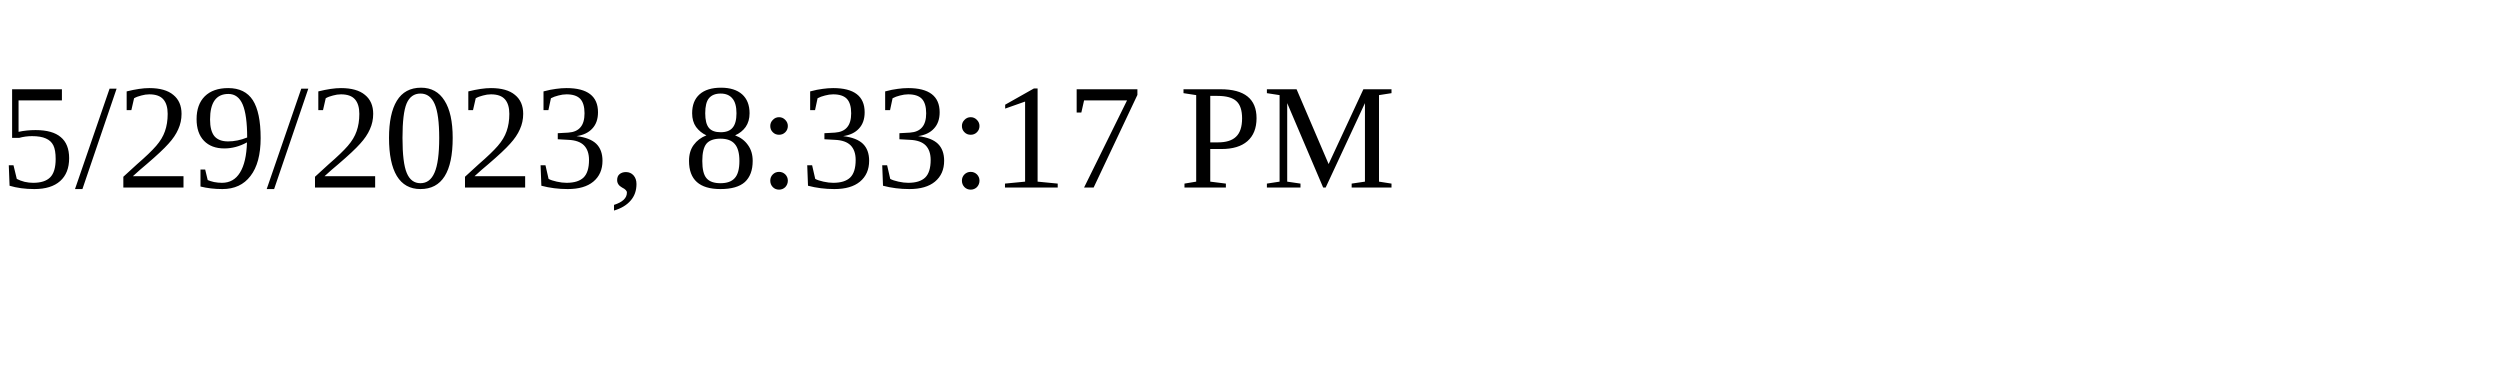
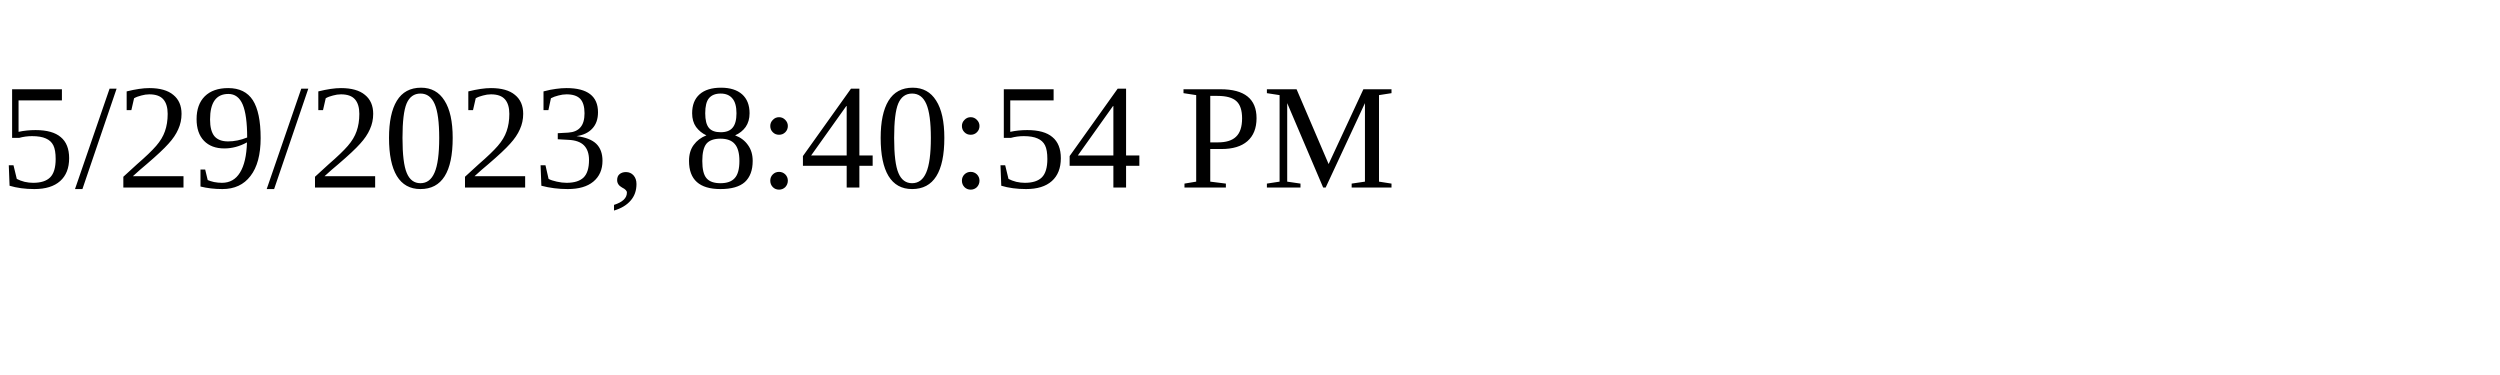
<svg xmlns="http://www.w3.org/2000/svg" height="30" width="200">
-   <text x="0" y="15">5/29/2023, 8:33:17 PM</text>
+   <text x="0" y="15">5/29/2023, 8:40:54 PM</text>
</svg>
